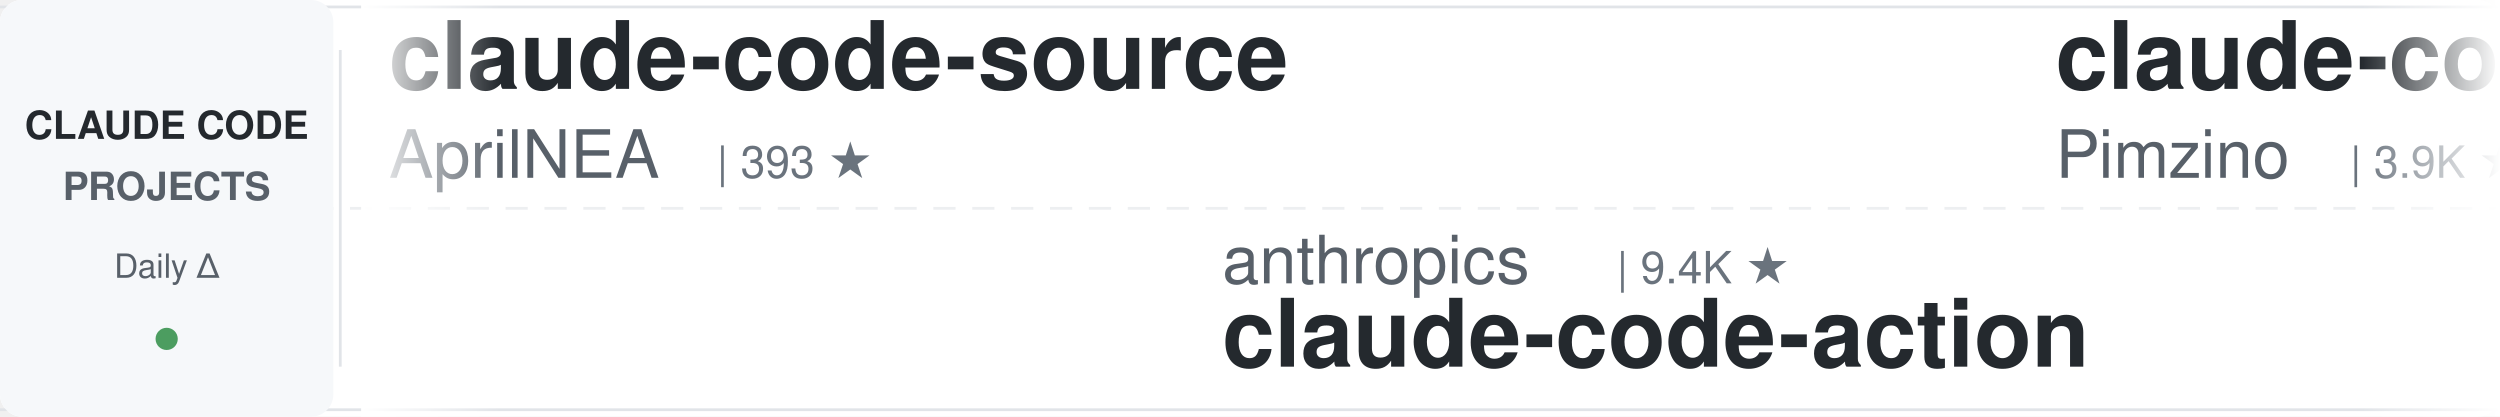
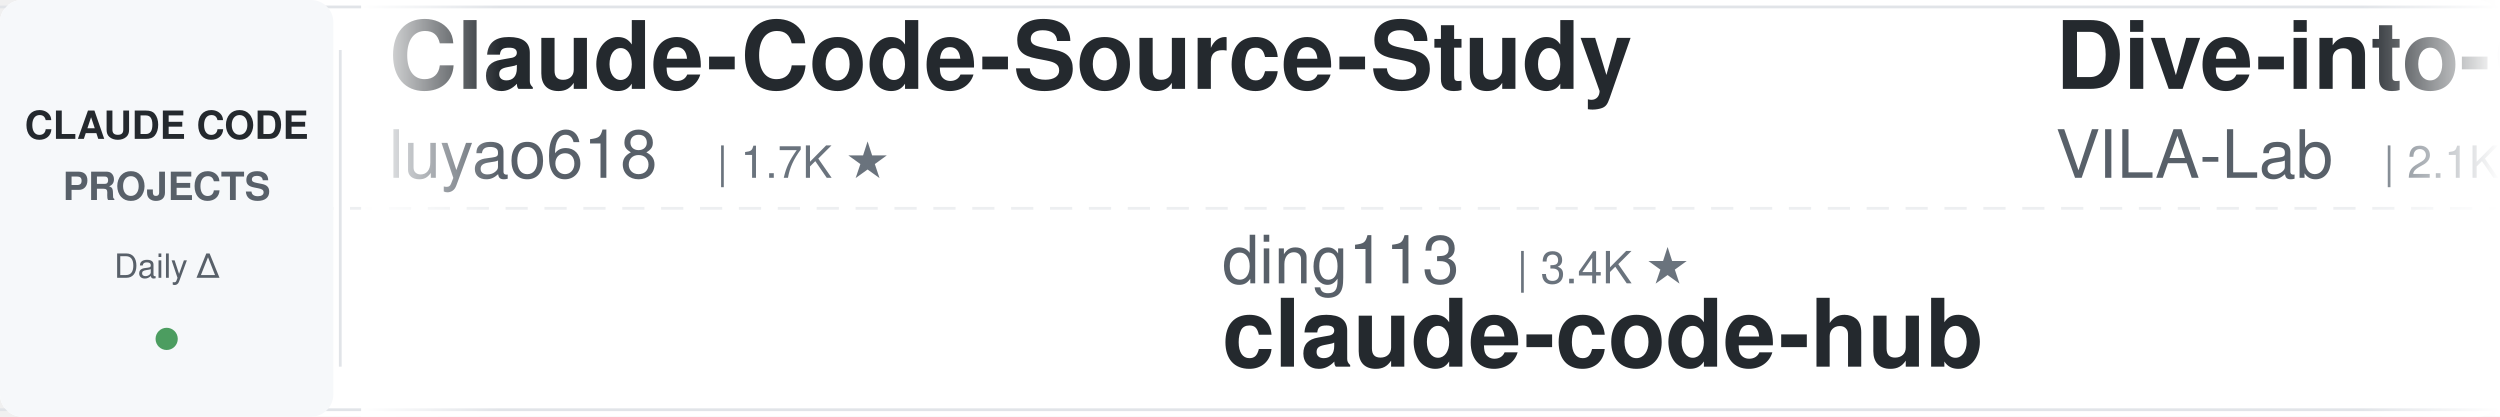
<svg xmlns="http://www.w3.org/2000/svg" width="900" height="150">
  <defs>
    <linearGradient id="leftFade" x1="0%" y1="0%" x2="100%" y2="0%">
      <stop offset="0%" style="stop-color:#ffffff;stop-opacity:1" />
      <stop offset="100%" style="stop-color:#ffffff;stop-opacity:0" />
    </linearGradient>
    <linearGradient id="rightFade" x1="0%" y1="0%" x2="100%" y2="0%">
      <stop offset="0%" style="stop-color:#ffffff;stop-opacity:0" />
      <stop offset="100%" style="stop-color:#ffffff;stop-opacity:1" />
    </linearGradient>
  </defs>
  <rect width="900" height="150" fill="#ffffff" rx="8" />
  <rect x="0" y="2" width="900" height="1" fill="#e1e4e8" />
  <rect x="0" y="147" width="900" height="1" fill="#e1e4e8" />
  <line x1="0" y1="75" x2="900" y2="75" stroke="#e1e4e8" stroke-width="1" stroke-dasharray="8 6" opacity="0.6" />
  <rect x="0" y="0" width="120" height="150" fill="#f6f8fa" rx="8" />
  <text x="60" y="50" font-family="-apple-system, BlinkMacSystemFont, 'Segoe UI', Helvetica, Arial, sans-serif" font-size="14" font-weight="600" fill="#24292e" text-anchor="middle">CLAUDE CODE</text>
  <text x="60" y="72" font-family="-apple-system, BlinkMacSystemFont, 'Segoe UI', Helvetica, Arial, sans-serif" font-size="14" font-weight="600" fill="#586069" text-anchor="middle">PROJECTS</text>
  <text x="60" y="100" font-family="-apple-system, BlinkMacSystemFont, 'Segoe UI', Helvetica, Arial, sans-serif" font-size="12" font-weight="500" fill="#586069" text-anchor="middle">Daily Δ</text>
  <circle cx="60" cy="122" r="4" fill="#22863a" opacity="0.8" />
  <rect x="122" y="18" width="1" height="114" fill="#e1e4e8" />
  <clipPath id="tickerClip">
    <rect x="130" y="0" width="770" height="150" />
  </clipPath>
  <g clip-path="url(#tickerClip)">
    <g id="tickerItems">
      <animateTransform attributeName="transform" attributeType="XML" type="translate" from="0 0" to="-3000 0" dur="54s" repeatCount="indefinite" />
      <g transform="translate(0, 0)">
-         <text x="140" y="32" font-family="-apple-system, BlinkMacSystemFont, 'Segoe UI', Helvetica, Arial, sans-serif" font-size="34" font-weight="600" fill="#24292e">claude-code-source</text>
-         <text x="140" y="64" font-family="-apple-system, BlinkMacSystemFont, 'Segoe UI', Helvetica, Arial, sans-serif" font-size="24" font-weight="400" fill="#586069">AprilNEA</text>
-         <text x="258" y="64" font-family="-apple-system, BlinkMacSystemFont, 'Segoe UI', Helvetica, Arial, sans-serif" font-size="16" font-weight="500" fill="#6a737d">| 393 ★</text>
+         <text x="140" y="32" font-family="-apple-system, BlinkMacSystemFont, 'Segoe UI', Helvetica, Arial, sans-serif" font-size="34" font-weight="600" fill="#24292e">Claude-Code-Source-Study</text>
+         <text x="140" y="64" font-family="-apple-system, BlinkMacSystemFont, 'Segoe UI', Helvetica, Arial, sans-serif" font-size="24" font-weight="400" fill="#586069">luyao618</text>
+         <text x="258" y="64" font-family="-apple-system, BlinkMacSystemFont, 'Segoe UI', Helvetica, Arial, sans-serif" font-size="16" font-weight="500" fill="#6a737d">| 1.7K ★</text>
      </g>
      <g transform="translate(300, 0)">
-         <text x="140" y="102" font-family="-apple-system, BlinkMacSystemFont, 'Segoe UI', Helvetica, Arial, sans-serif" font-size="24" font-weight="400" fill="#586069">anthropics</text>
-         <text x="282" y="102" font-family="-apple-system, BlinkMacSystemFont, 'Segoe UI', Helvetica, Arial, sans-serif" font-size="16" font-weight="500" fill="#6a737d">| 9.4K ★</text>
-         <text x="140" y="132" font-family="-apple-system, BlinkMacSystemFont, 'Segoe UI', Helvetica, Arial, sans-serif" font-size="34" font-weight="600" fill="#24292e">claude-code-action</text>
+         <text x="140" y="102" font-family="-apple-system, BlinkMacSystemFont, 'Segoe UI', Helvetica, Arial, sans-serif" font-size="24" font-weight="400" fill="#586069">ding113</text>
+         <text x="246" y="102" font-family="-apple-system, BlinkMacSystemFont, 'Segoe UI', Helvetica, Arial, sans-serif" font-size="16" font-weight="500" fill="#6a737d">| 3.4K ★</text>
+         <text x="140" y="132" font-family="-apple-system, BlinkMacSystemFont, 'Segoe UI', Helvetica, Arial, sans-serif" font-size="34" font-weight="600" fill="#24292e">claude-code-hub</text>
      </g>
      <g transform="translate(600, 0)">
-         <text x="140" y="32" font-family="-apple-system, BlinkMacSystemFont, 'Segoe UI', Helvetica, Arial, sans-serif" font-size="34" font-weight="600" fill="#24292e">claude-code-spec-workflo...</text>
-         <text x="140" y="64" font-family="-apple-system, BlinkMacSystemFont, 'Segoe UI', Helvetica, Arial, sans-serif" font-size="24" font-weight="400" fill="#586069">Pimzino</text>
-         <text x="246" y="64" font-family="-apple-system, BlinkMacSystemFont, 'Segoe UI', Helvetica, Arial, sans-serif" font-size="16" font-weight="500" fill="#6a737d">| 3.9K ★</text>
+         <text x="140" y="32" font-family="-apple-system, BlinkMacSystemFont, 'Segoe UI', Helvetica, Arial, sans-serif" font-size="34" font-weight="600" fill="#24292e">Dive-into-Claude-Code</text>
+         <text x="140" y="64" font-family="-apple-system, BlinkMacSystemFont, 'Segoe UI', Helvetica, Arial, sans-serif" font-size="24" font-weight="400" fill="#586069">VILA-Lab</text>
+         <text x="258" y="64" font-family="-apple-system, BlinkMacSystemFont, 'Segoe UI', Helvetica, Arial, sans-serif" font-size="16" font-weight="500" fill="#6a737d">| 2.1K ★</text>
      </g>
      <g transform="translate(900, 0)">
-         <text x="140" y="102" font-family="-apple-system, BlinkMacSystemFont, 'Segoe UI', Helvetica, Arial, sans-serif" font-size="24" font-weight="400" fill="#586069">Chachamaru127</text>
-         <text x="318" y="102" font-family="-apple-system, BlinkMacSystemFont, 'Segoe UI', Helvetica, Arial, sans-serif" font-size="16" font-weight="500" fill="#6a737d">| 3.1K ★</text>
-         <text x="140" y="132" font-family="-apple-system, BlinkMacSystemFont, 'Segoe UI', Helvetica, Arial, sans-serif" font-size="34" font-weight="600" fill="#24292e">claude-code-harness</text>
+         <text x="140" y="102" font-family="-apple-system, BlinkMacSystemFont, 'Segoe UI', Helvetica, Arial, sans-serif" font-size="24" font-weight="400" fill="#586069">anthropics</text>
+         <text x="282" y="102" font-family="-apple-system, BlinkMacSystemFont, 'Segoe UI', Helvetica, Arial, sans-serif" font-size="16" font-weight="500" fill="#6a737d">| 994 ★</text>
+         <text x="140" y="132" font-family="-apple-system, BlinkMacSystemFont, 'Segoe UI', Helvetica, Arial, sans-serif" font-size="34" font-weight="600" fill="#24292e">claude-code-base-action</text>
      </g>
      <g transform="translate(1200, 0)">
-         <text x="140" y="32" font-family="-apple-system, BlinkMacSystemFont, 'Segoe UI', Helvetica, Arial, sans-serif" font-size="34" font-weight="600" fill="#24292e">pi-vs-claude-code</text>
-         <text x="140" y="64" font-family="-apple-system, BlinkMacSystemFont, 'Segoe UI', Helvetica, Arial, sans-serif" font-size="24" font-weight="400" fill="#586069">disler</text>
-         <text x="234" y="64" font-family="-apple-system, BlinkMacSystemFont, 'Segoe UI', Helvetica, Arial, sans-serif" font-size="16" font-weight="500" fill="#6a737d">| 1.7K ★</text>
+         <text x="140" y="32" font-family="-apple-system, BlinkMacSystemFont, 'Segoe UI', Helvetica, Arial, sans-serif" font-size="34" font-weight="600" fill="#24292e">my-claude-code-setup</text>
+         <text x="140" y="64" font-family="-apple-system, BlinkMacSystemFont, 'Segoe UI', Helvetica, Arial, sans-serif" font-size="24" font-weight="400" fill="#586069">centminmod</text>
+         <text x="282" y="64" font-family="-apple-system, BlinkMacSystemFont, 'Segoe UI', Helvetica, Arial, sans-serif" font-size="16" font-weight="500" fill="#6a737d">| 2.7K ★</text>
      </g>
      <g transform="translate(1500, 0)">
-         <text x="140" y="102" font-family="-apple-system, BlinkMacSystemFont, 'Segoe UI', Helvetica, Arial, sans-serif" font-size="24" font-weight="400" fill="#586069">darcyegb</text>
-         <text x="258" y="102" font-family="-apple-system, BlinkMacSystemFont, 'Segoe UI', Helvetica, Arial, sans-serif" font-size="16" font-weight="500" fill="#6a737d">| 771 ★</text>
-         <text x="140" y="132" font-family="-apple-system, BlinkMacSystemFont, 'Segoe UI', Helvetica, Arial, sans-serif" font-size="34" font-weight="600" fill="#24292e">ClaudeCodeAgents</text>
+         <text x="140" y="102" font-family="-apple-system, BlinkMacSystemFont, 'Segoe UI', Helvetica, Arial, sans-serif" font-size="24" font-weight="400" fill="#586069">krusemediallc</text>
+         <text x="318" y="102" font-family="-apple-system, BlinkMacSystemFont, 'Segoe UI', Helvetica, Arial, sans-serif" font-size="16" font-weight="500" fill="#6a737d">| 1.6K ★</text>
+         <text x="140" y="132" font-family="-apple-system, BlinkMacSystemFont, 'Segoe UI', Helvetica, Arial, sans-serif" font-size="34" font-weight="600" fill="#24292e">arcads-claude-code</text>
      </g>
      <g transform="translate(1800, 0)">
-         <text x="140" y="32" font-family="-apple-system, BlinkMacSystemFont, 'Segoe UI', Helvetica, Arial, sans-serif" font-size="34" font-weight="600" fill="#24292e">claude-code-guide</text>
-         <text x="140" y="64" font-family="-apple-system, BlinkMacSystemFont, 'Segoe UI', Helvetica, Arial, sans-serif" font-size="24" font-weight="400" fill="#586069">zebbern</text>
-         <text x="246" y="64" font-family="-apple-system, BlinkMacSystemFont, 'Segoe UI', Helvetica, Arial, sans-serif" font-size="16" font-weight="500" fill="#6a737d">| 4.6K ★</text>
+         <text x="140" y="32" font-family="-apple-system, BlinkMacSystemFont, 'Segoe UI', Helvetica, Arial, sans-serif" font-size="34" font-weight="600" fill="#24292e">claude-code-best-practic...</text>
+         <text x="140" y="64" font-family="-apple-system, BlinkMacSystemFont, 'Segoe UI', Helvetica, Arial, sans-serif" font-size="24" font-weight="400" fill="#586069">shanraisshan</text>
+         <text x="306" y="64" font-family="-apple-system, BlinkMacSystemFont, 'Segoe UI', Helvetica, Arial, sans-serif" font-size="16" font-weight="500" fill="#6a737d">| 67.0K ★</text>
      </g>
      <g transform="translate(2100, 0)">
-         <text x="140" y="102" font-family="-apple-system, BlinkMacSystemFont, 'Segoe UI', Helvetica, Arial, sans-serif" font-size="24" font-weight="400" fill="#586069">huangjia2019</text>
-         <text x="306" y="102" font-family="-apple-system, BlinkMacSystemFont, 'Segoe UI', Helvetica, Arial, sans-serif" font-size="16" font-weight="500" fill="#6a737d">| 1.1K ★</text>
-         <text x="140" y="132" font-family="-apple-system, BlinkMacSystemFont, 'Segoe UI', Helvetica, Arial, sans-serif" font-size="34" font-weight="600" fill="#24292e">claude-code-engineering</text>
+         <text x="140" y="102" font-family="-apple-system, BlinkMacSystemFont, 'Segoe UI', Helvetica, Arial, sans-serif" font-size="24" font-weight="400" fill="#586069">ChrisWiles</text>
+         <text x="282" y="102" font-family="-apple-system, BlinkMacSystemFont, 'Segoe UI', Helvetica, Arial, sans-serif" font-size="16" font-weight="500" fill="#6a737d">| 6.1K ★</text>
+         <text x="140" y="132" font-family="-apple-system, BlinkMacSystemFont, 'Segoe UI', Helvetica, Arial, sans-serif" font-size="34" font-weight="600" fill="#24292e">claude-code-showcase</text>
      </g>
      <g transform="translate(2400, 0)">
-         <text x="140" y="32" font-family="-apple-system, BlinkMacSystemFont, 'Segoe UI', Helvetica, Arial, sans-serif" font-size="34" font-weight="600" fill="#24292e">claude-code-security-rev...</text>
-         <text x="140" y="64" font-family="-apple-system, BlinkMacSystemFont, 'Segoe UI', Helvetica, Arial, sans-serif" font-size="24" font-weight="400" fill="#586069">anthropics</text>
-         <text x="282" y="64" font-family="-apple-system, BlinkMacSystemFont, 'Segoe UI', Helvetica, Arial, sans-serif" font-size="16" font-weight="500" fill="#6a737d">| 6.3K ★</text>
+         <text x="140" y="32" font-family="-apple-system, BlinkMacSystemFont, 'Segoe UI', Helvetica, Arial, sans-serif" font-size="34" font-weight="600" fill="#24292e">how-claude-code-works</text>
+         <text x="140" y="64" font-family="-apple-system, BlinkMacSystemFont, 'Segoe UI', Helvetica, Arial, sans-serif" font-size="24" font-weight="400" fill="#586069">Windy3f3f3f3f</text>
+         <text x="318" y="64" font-family="-apple-system, BlinkMacSystemFont, 'Segoe UI', Helvetica, Arial, sans-serif" font-size="16" font-weight="500" fill="#6a737d">| 3.7K ★</text>
      </g>
      <g transform="translate(2700, 0)">
-         <text x="140" y="102" font-family="-apple-system, BlinkMacSystemFont, 'Segoe UI', Helvetica, Arial, sans-serif" font-size="24" font-weight="400" fill="#586069">overwirehq</text>
-         <text x="282" y="102" font-family="-apple-system, BlinkMacSystemFont, 'Segoe UI', Helvetica, Arial, sans-serif" font-size="16" font-weight="500" fill="#6a737d">| 2.8K ★</text>
-         <text x="140" y="132" font-family="-apple-system, BlinkMacSystemFont, 'Segoe UI', Helvetica, Arial, sans-serif" font-size="34" font-weight="600" fill="#24292e">claude-code-telegram</text>
+         <text x="140" y="102" font-family="-apple-system, BlinkMacSystemFont, 'Segoe UI', Helvetica, Arial, sans-serif" font-size="24" font-weight="400" fill="#586069">techjarves</text>
+         <text x="282" y="102" font-family="-apple-system, BlinkMacSystemFont, 'Segoe UI', Helvetica, Arial, sans-serif" font-size="16" font-weight="500" fill="#6a737d">| 1.5K ★</text>
+         <text x="140" y="132" font-family="-apple-system, BlinkMacSystemFont, 'Segoe UI', Helvetica, Arial, sans-serif" font-size="34" font-weight="600" fill="#24292e">ClaudeCode-Portable</text>
      </g>
      <g transform="translate(3000, 0)">
-         <text x="140" y="32" font-family="-apple-system, BlinkMacSystemFont, 'Segoe UI', Helvetica, Arial, sans-serif" font-size="34" font-weight="600" fill="#24292e">claude-code-source</text>
-         <text x="140" y="64" font-family="-apple-system, BlinkMacSystemFont, 'Segoe UI', Helvetica, Arial, sans-serif" font-size="24" font-weight="400" fill="#586069">AprilNEA</text>
-         <text x="258" y="64" font-family="-apple-system, BlinkMacSystemFont, 'Segoe UI', Helvetica, Arial, sans-serif" font-size="16" font-weight="500" fill="#6a737d">| 393 ★</text>
+         <text x="140" y="32" font-family="-apple-system, BlinkMacSystemFont, 'Segoe UI', Helvetica, Arial, sans-serif" font-size="34" font-weight="600" fill="#24292e">Claude-Code-Source-Study</text>
+         <text x="140" y="64" font-family="-apple-system, BlinkMacSystemFont, 'Segoe UI', Helvetica, Arial, sans-serif" font-size="24" font-weight="400" fill="#586069">luyao618</text>
+         <text x="258" y="64" font-family="-apple-system, BlinkMacSystemFont, 'Segoe UI', Helvetica, Arial, sans-serif" font-size="16" font-weight="500" fill="#6a737d">| 1.7K ★</text>
      </g>
      <g transform="translate(3300, 0)">
-         <text x="140" y="102" font-family="-apple-system, BlinkMacSystemFont, 'Segoe UI', Helvetica, Arial, sans-serif" font-size="24" font-weight="400" fill="#586069">anthropics</text>
-         <text x="282" y="102" font-family="-apple-system, BlinkMacSystemFont, 'Segoe UI', Helvetica, Arial, sans-serif" font-size="16" font-weight="500" fill="#6a737d">| 9.4K ★</text>
-         <text x="140" y="132" font-family="-apple-system, BlinkMacSystemFont, 'Segoe UI', Helvetica, Arial, sans-serif" font-size="34" font-weight="600" fill="#24292e">claude-code-action</text>
+         <text x="140" y="102" font-family="-apple-system, BlinkMacSystemFont, 'Segoe UI', Helvetica, Arial, sans-serif" font-size="24" font-weight="400" fill="#586069">ding113</text>
+         <text x="246" y="102" font-family="-apple-system, BlinkMacSystemFont, 'Segoe UI', Helvetica, Arial, sans-serif" font-size="16" font-weight="500" fill="#6a737d">| 3.4K ★</text>
+         <text x="140" y="132" font-family="-apple-system, BlinkMacSystemFont, 'Segoe UI', Helvetica, Arial, sans-serif" font-size="34" font-weight="600" fill="#24292e">claude-code-hub</text>
      </g>
      <g transform="translate(3600, 0)">
-         <text x="140" y="32" font-family="-apple-system, BlinkMacSystemFont, 'Segoe UI', Helvetica, Arial, sans-serif" font-size="34" font-weight="600" fill="#24292e">claude-code-spec-workflo...</text>
-         <text x="140" y="64" font-family="-apple-system, BlinkMacSystemFont, 'Segoe UI', Helvetica, Arial, sans-serif" font-size="24" font-weight="400" fill="#586069">Pimzino</text>
-         <text x="246" y="64" font-family="-apple-system, BlinkMacSystemFont, 'Segoe UI', Helvetica, Arial, sans-serif" font-size="16" font-weight="500" fill="#6a737d">| 3.9K ★</text>
+         <text x="140" y="32" font-family="-apple-system, BlinkMacSystemFont, 'Segoe UI', Helvetica, Arial, sans-serif" font-size="34" font-weight="600" fill="#24292e">Dive-into-Claude-Code</text>
+         <text x="140" y="64" font-family="-apple-system, BlinkMacSystemFont, 'Segoe UI', Helvetica, Arial, sans-serif" font-size="24" font-weight="400" fill="#586069">VILA-Lab</text>
+         <text x="258" y="64" font-family="-apple-system, BlinkMacSystemFont, 'Segoe UI', Helvetica, Arial, sans-serif" font-size="16" font-weight="500" fill="#6a737d">| 2.1K ★</text>
      </g>
      <g transform="translate(3900, 0)">
-         <text x="140" y="102" font-family="-apple-system, BlinkMacSystemFont, 'Segoe UI', Helvetica, Arial, sans-serif" font-size="24" font-weight="400" fill="#586069">Chachamaru127</text>
-         <text x="318" y="102" font-family="-apple-system, BlinkMacSystemFont, 'Segoe UI', Helvetica, Arial, sans-serif" font-size="16" font-weight="500" fill="#6a737d">| 3.1K ★</text>
-         <text x="140" y="132" font-family="-apple-system, BlinkMacSystemFont, 'Segoe UI', Helvetica, Arial, sans-serif" font-size="34" font-weight="600" fill="#24292e">claude-code-harness</text>
+         <text x="140" y="102" font-family="-apple-system, BlinkMacSystemFont, 'Segoe UI', Helvetica, Arial, sans-serif" font-size="24" font-weight="400" fill="#586069">anthropics</text>
+         <text x="282" y="102" font-family="-apple-system, BlinkMacSystemFont, 'Segoe UI', Helvetica, Arial, sans-serif" font-size="16" font-weight="500" fill="#6a737d">| 994 ★</text>
+         <text x="140" y="132" font-family="-apple-system, BlinkMacSystemFont, 'Segoe UI', Helvetica, Arial, sans-serif" font-size="34" font-weight="600" fill="#24292e">claude-code-base-action</text>
      </g>
    </g>
  </g>
  <rect x="130" y="0" width="50" height="150" fill="url(#leftFade)" />
  <rect x="850" y="0" width="50" height="150" fill="url(#rightFade)" />
</svg>
